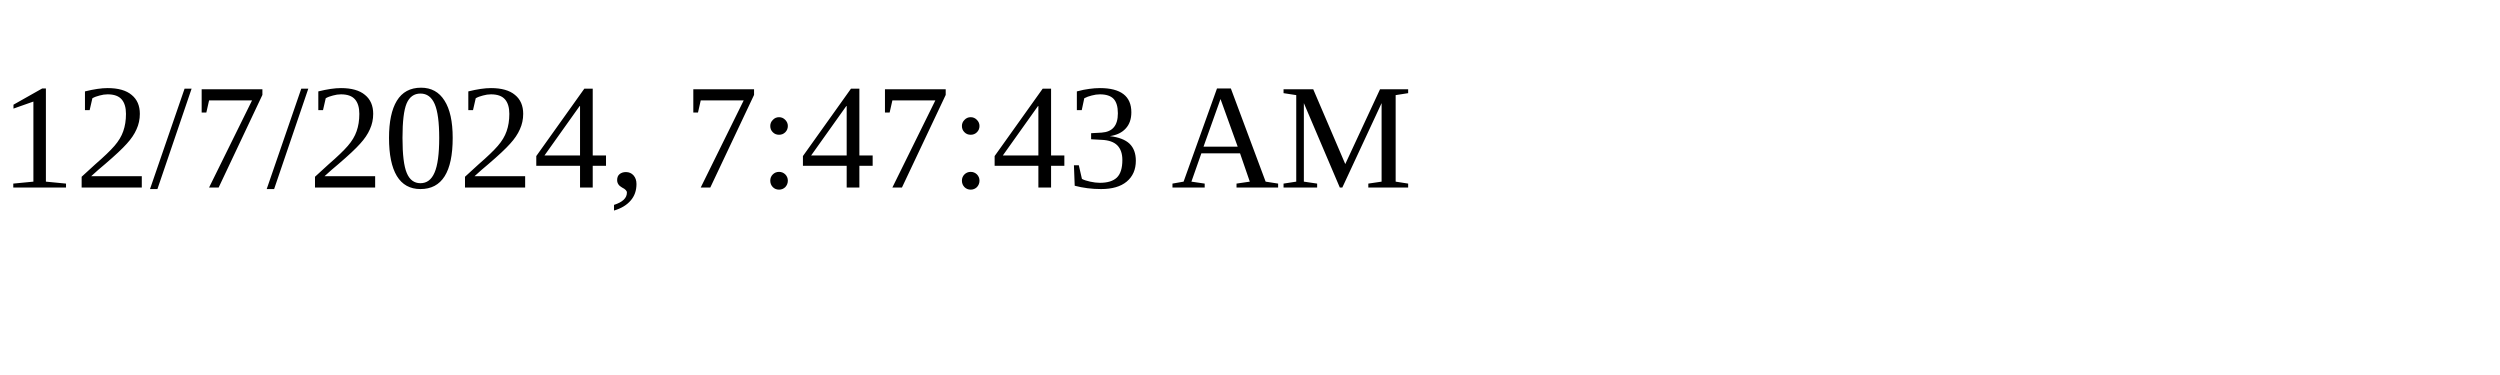
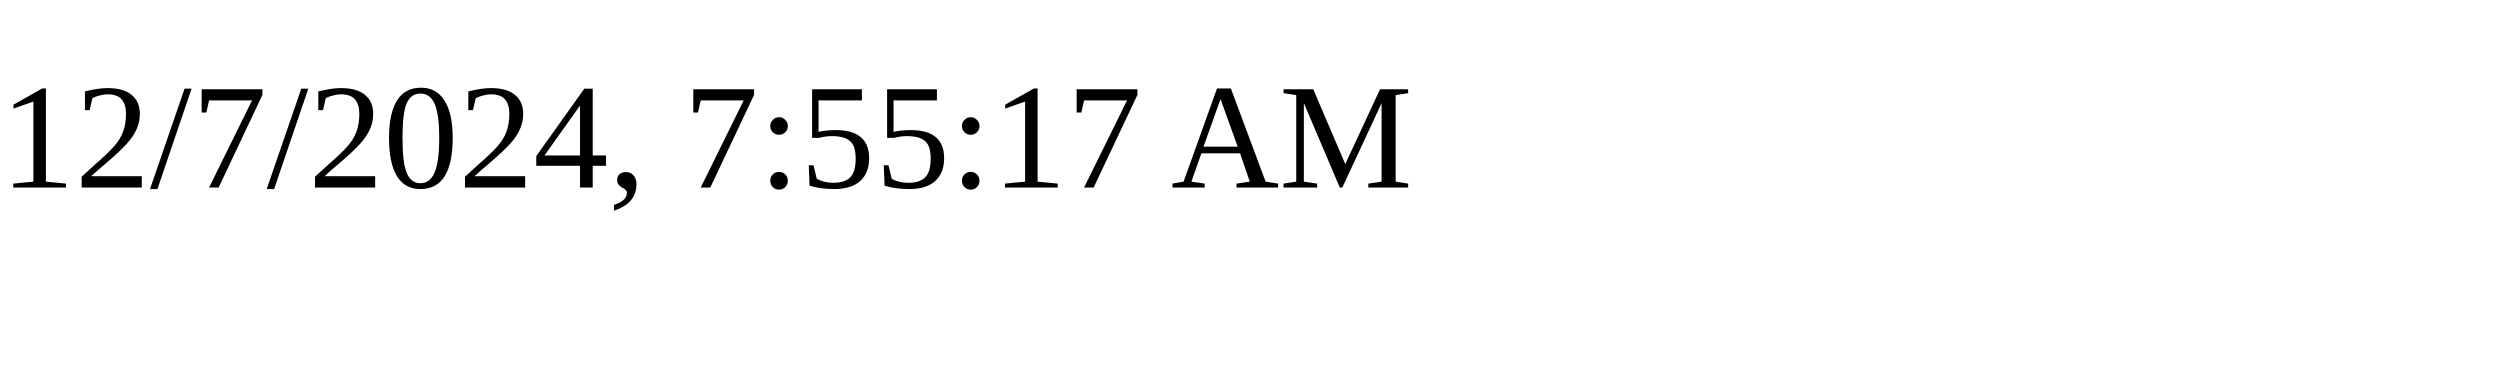
<svg xmlns="http://www.w3.org/2000/svg" height="30" width="200">
-   <text x="0" y="15">12/7/2024, 7:47:43 AM</text>
+   <text x="0" y="15">12/7/2024, 7:55:17 AM</text>
</svg>
